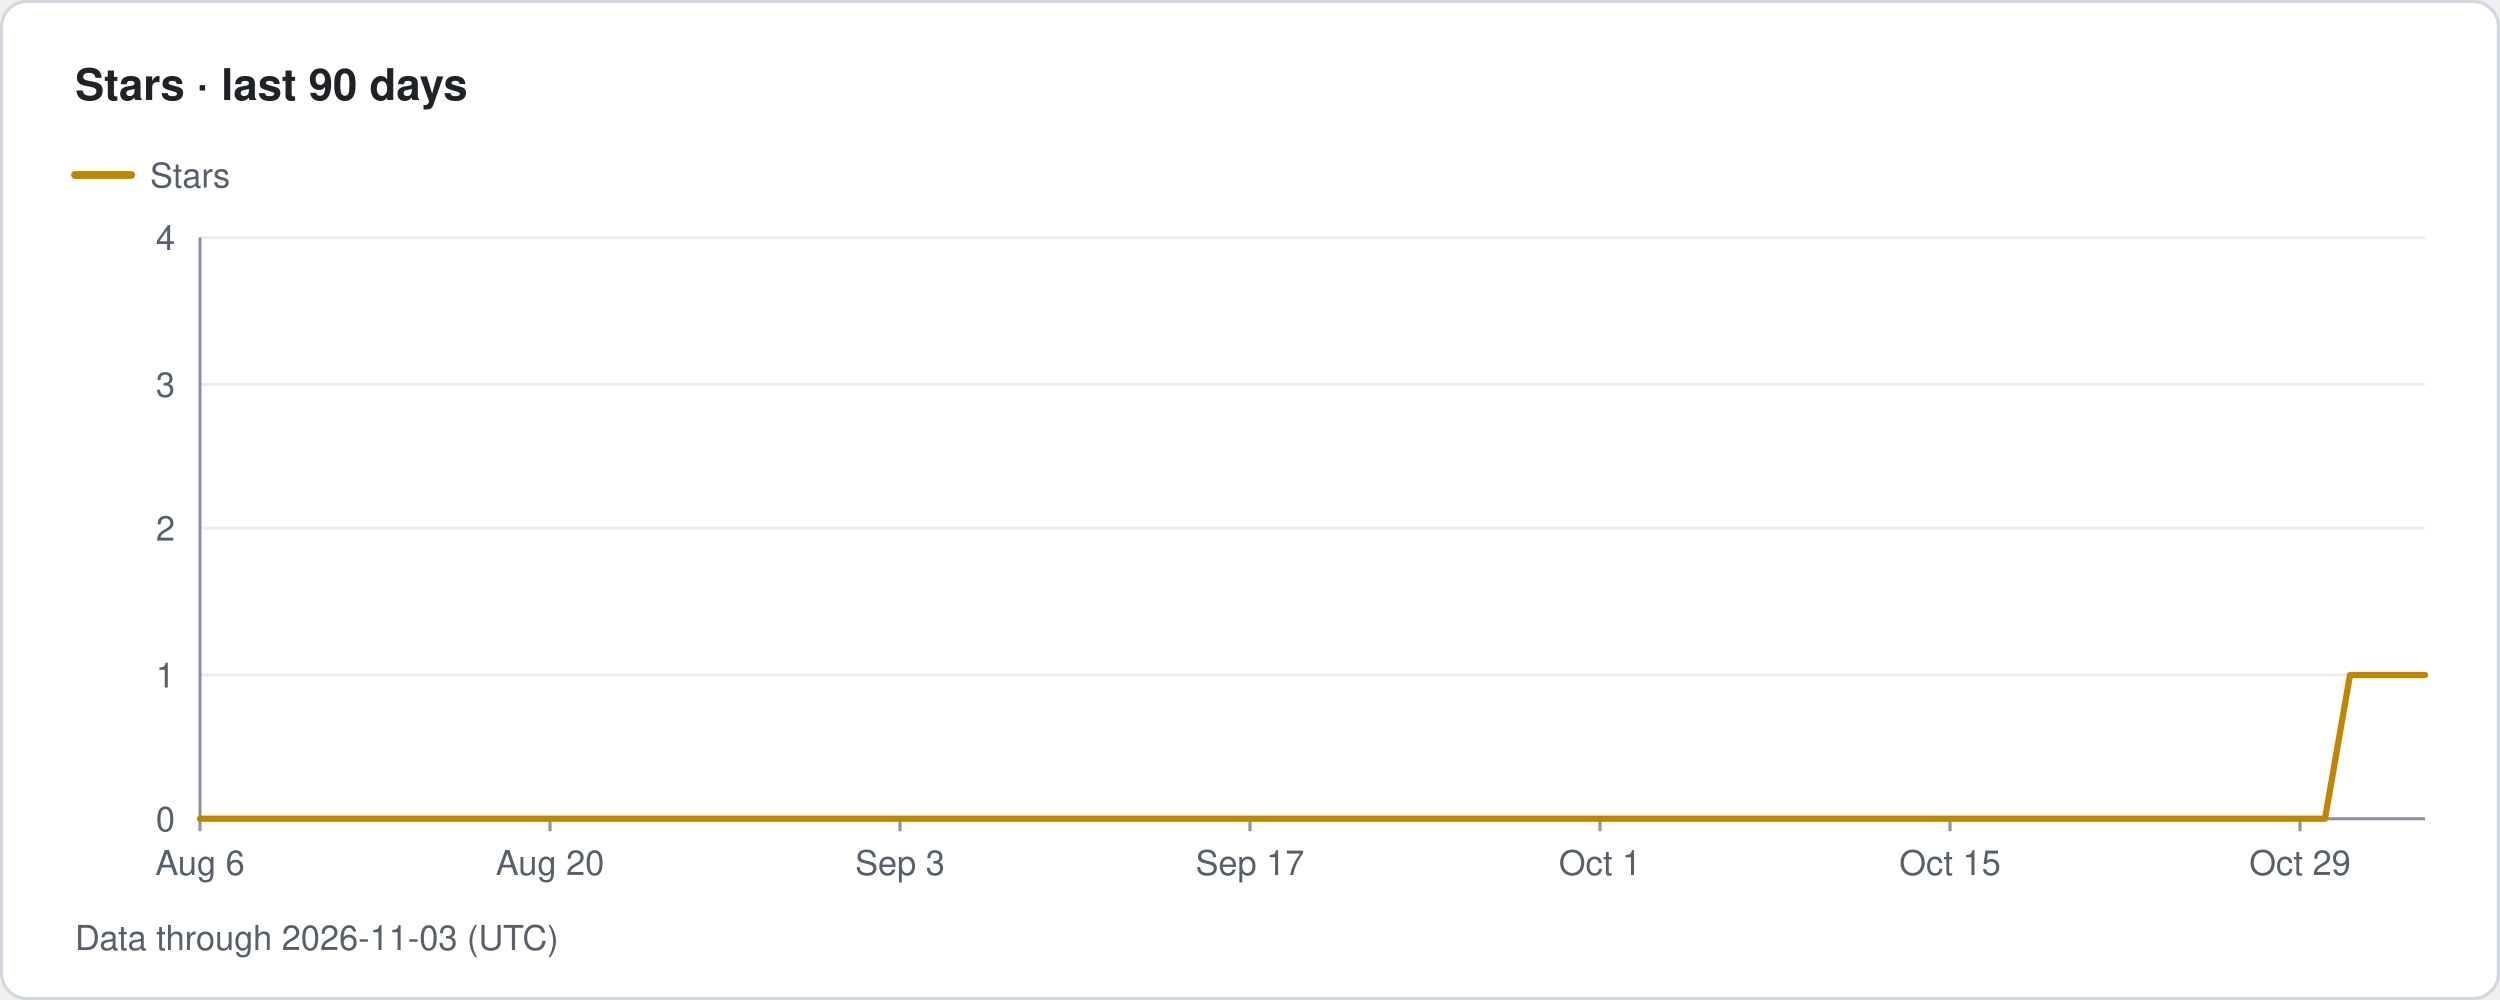
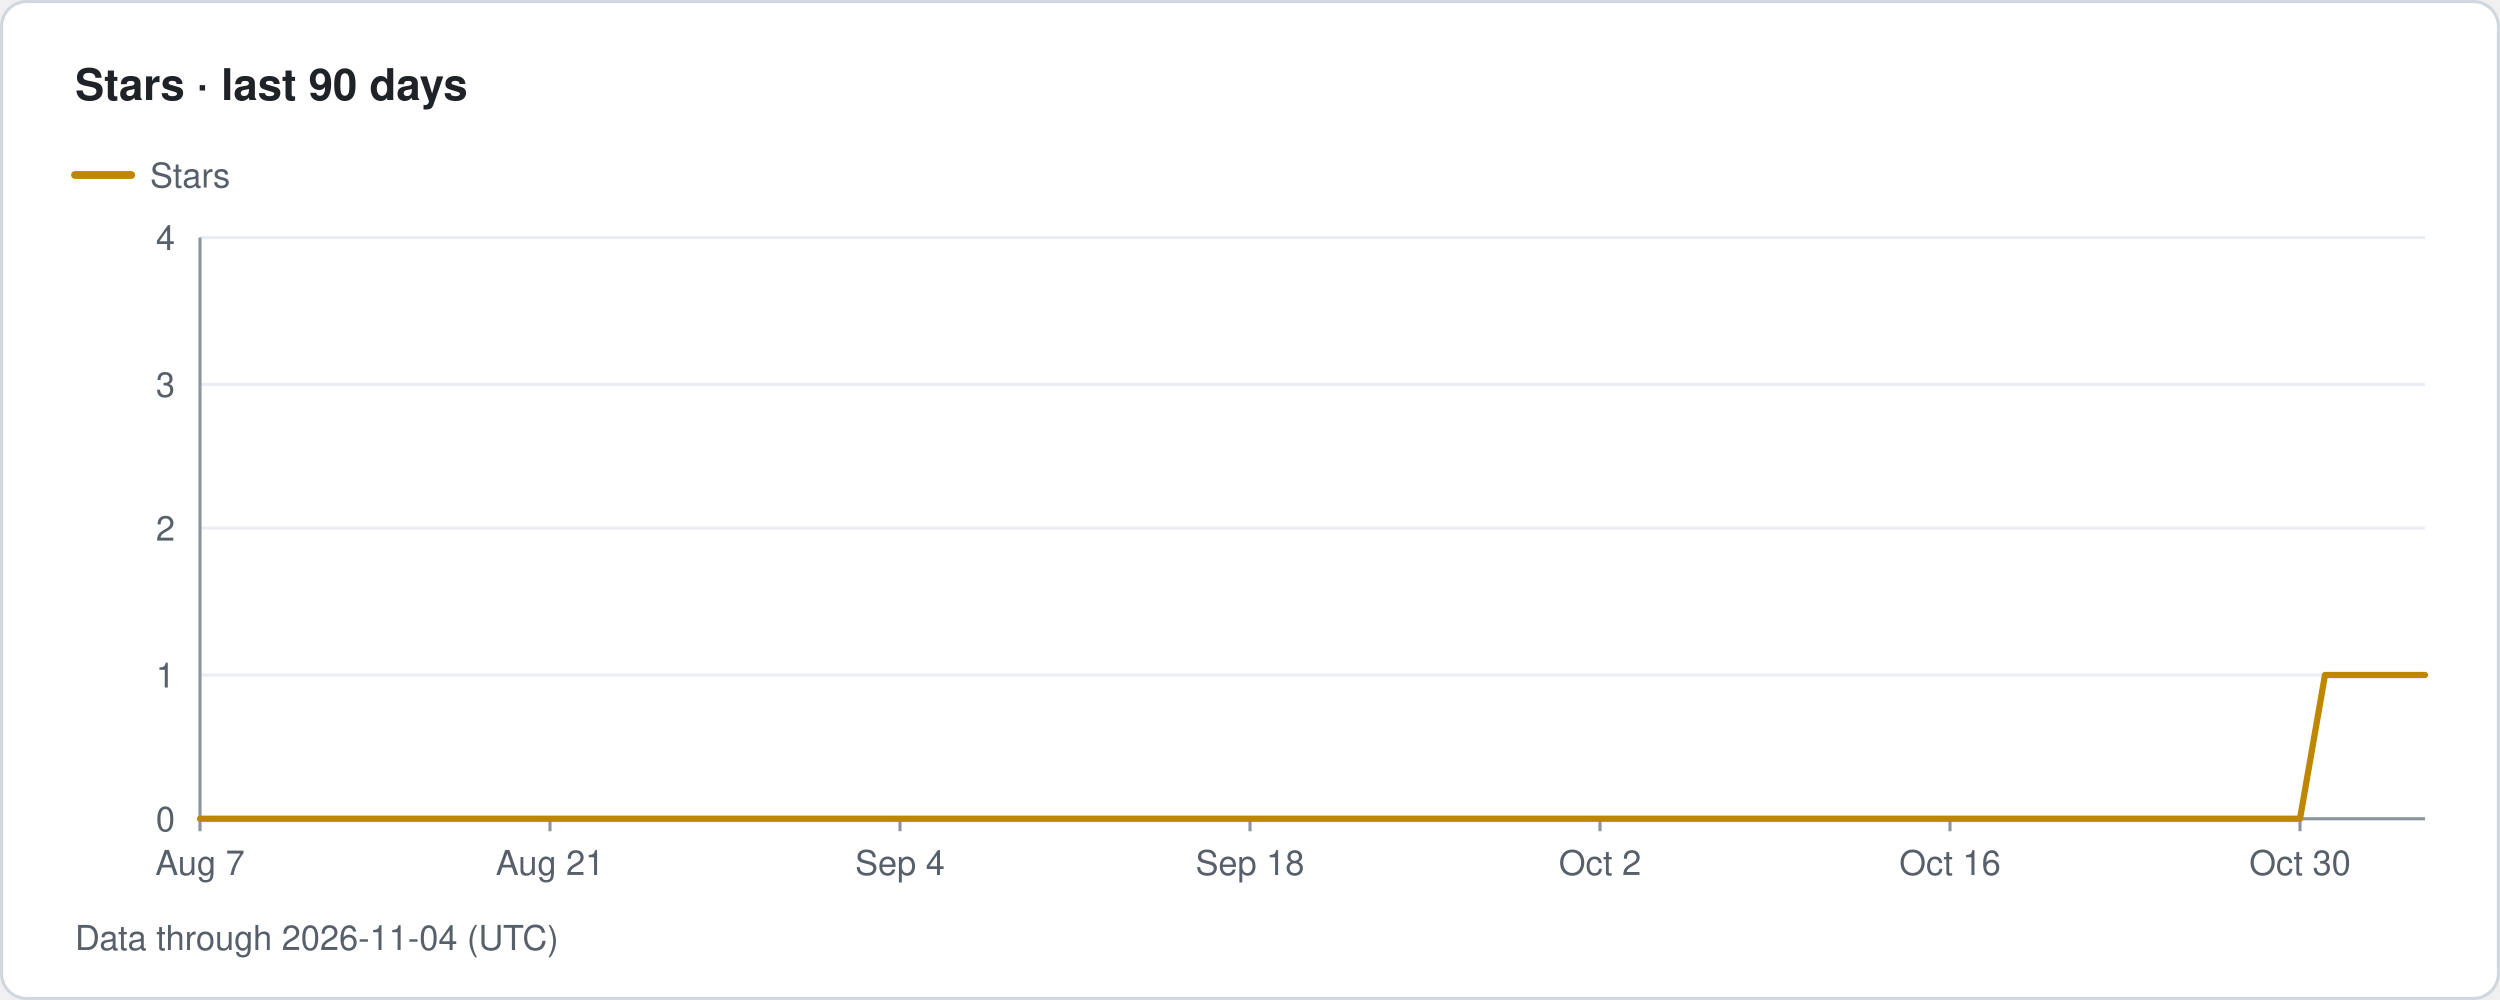
- <svg xmlns="http://www.w3.org/2000/svg" width="800" height="320" viewBox="0 0 800 320" role="img" aria-label="Traffolio: Stars · last 90 days, Data through 2026-11-03 (UTC)">
+ <svg xmlns="http://www.w3.org/2000/svg" width="800" height="320" viewBox="0 0 800 320" role="img" aria-label="Traffolio: Stars · last 90 days, Data through 2026-11-04 (UTC)">
  <style>text{font-family:-apple-system,BlinkMacSystemFont,'Segoe UI',Helvetica,Arial,sans-serif;fill:#57606a;font-size:11px}.title{font-size:14px;font-weight:600;fill:#1f2328}.banner{font-size:12px;font-weight:700;fill:#7d4e00;letter-spacing:1px}.empty{font-size:14px;fill:#57606a}</style>
  <rect x="0.5" y="0.5" width="799" height="319" rx="8" fill="#ffffff" stroke="#d0d7de" />
  <text x="24" y="32" class="title">Stars · last 90 days</text>
  <line x1="24" y1="56" x2="42" y2="56" stroke="#bf8700" stroke-width="2.5" stroke-linecap="round" />
  <text x="48" y="60">Stars</text>
  <text x="56" y="266" text-anchor="end">0</text>
  <line x1="64" y1="216" x2="776" y2="216" stroke="#eaeef2" stroke-width="1" />
  <text x="56" y="220" text-anchor="end">1</text>
  <line x1="64" y1="169" x2="776" y2="169" stroke="#eaeef2" stroke-width="1" />
  <text x="56" y="173" text-anchor="end">2</text>
  <line x1="64" y1="123" x2="776" y2="123" stroke="#eaeef2" stroke-width="1" />
  <text x="56" y="127" text-anchor="end">3</text>
  <line x1="64" y1="76" x2="776" y2="76" stroke="#eaeef2" stroke-width="1" />
  <text x="56" y="80" text-anchor="end">4</text>
  <line x1="64" y1="76" x2="64" y2="262" stroke="#8c959f" stroke-width="1" />
  <line x1="64" y1="262" x2="776" y2="262" stroke="#8c959f" stroke-width="1" />
  <line x1="64" y1="262" x2="64" y2="266" stroke="#8c959f" stroke-width="1" />
-   <text x="64" y="280" text-anchor="middle">Aug 6</text>
+   <text x="64" y="280" text-anchor="middle">Aug 7</text>
  <line x1="176" y1="262" x2="176" y2="266" stroke="#8c959f" stroke-width="1" />
-   <text x="176" y="280" text-anchor="middle">Aug 20</text>
+   <text x="176" y="280" text-anchor="middle">Aug 21</text>
  <line x1="288" y1="262" x2="288" y2="266" stroke="#8c959f" stroke-width="1" />
-   <text x="288" y="280" text-anchor="middle">Sep 3</text>
+   <text x="288" y="280" text-anchor="middle">Sep 4</text>
  <line x1="400" y1="262" x2="400" y2="266" stroke="#8c959f" stroke-width="1" />
-   <text x="400" y="280" text-anchor="middle">Sep 17</text>
+   <text x="400" y="280" text-anchor="middle">Sep 18</text>
  <line x1="512" y1="262" x2="512" y2="266" stroke="#8c959f" stroke-width="1" />
-   <text x="512" y="280" text-anchor="middle">Oct 1</text>
+   <text x="512" y="280" text-anchor="middle">Oct 2</text>
  <line x1="624" y1="262" x2="624" y2="266" stroke="#8c959f" stroke-width="1" />
-   <text x="624" y="280" text-anchor="middle">Oct 15</text>
+   <text x="624" y="280" text-anchor="middle">Oct 16</text>
  <line x1="736" y1="262" x2="736" y2="266" stroke="#8c959f" stroke-width="1" />
-   <text x="736" y="280" text-anchor="middle">Oct 29</text>
-   <path class="line stars" d="M64 262 L72 262 L80 262 L88 262 L96 262 L104 262 L112 262 L120 262 L128 262 L136 262 L144 262 L152 262 L160 262 L168 262 L176 262 L184 262 L192 262 L200 262 L208 262 L216 262 L224 262 L232 262 L240 262 L248 262 L256 262 L264 262 L272 262 L280 262 L288 262 L296 262 L304 262 L312 262 L320 262 L328 262 L336 262 L344 262 L352 262 L360 262 L368 262 L376 262 L384 262 L392 262 L400 262 L408 262 L416 262 L424 262 L432 262 L440 262 L448 262 L456 262 L464 262 L472 262 L480 262 L488 262 L496 262 L504 262 L512 262 L520 262 L528 262 L536 262 L544 262 L552 262 L560 262 L568 262 L576 262 L584 262 L592 262 L600 262 L608 262 L616 262 L624 262 L632 262 L640 262 L648 262 L656 262 L664 262 L672 262 L680 262 L688 262 L696 262 L704 262 L712 262 L720 262 L728 262 L736 262 L744 262 L752 216 L760 216 L768 216 L776 216" fill="none" stroke="#bf8700" stroke-width="2" stroke-linejoin="round" stroke-linecap="round" />
-   <text x="24" y="304">Data through 2026-11-03 (UTC)</text>
+   <text x="736" y="280" text-anchor="middle">Oct 30</text>
+   <path class="line stars" d="M64 262 L72 262 L80 262 L88 262 L96 262 L104 262 L112 262 L120 262 L128 262 L136 262 L144 262 L152 262 L160 262 L168 262 L176 262 L184 262 L192 262 L200 262 L208 262 L216 262 L224 262 L232 262 L240 262 L248 262 L256 262 L264 262 L272 262 L280 262 L288 262 L296 262 L304 262 L312 262 L320 262 L328 262 L336 262 L344 262 L352 262 L360 262 L368 262 L376 262 L384 262 L392 262 L400 262 L408 262 L416 262 L424 262 L432 262 L440 262 L448 262 L456 262 L464 262 L472 262 L480 262 L488 262 L496 262 L504 262 L512 262 L520 262 L528 262 L536 262 L544 262 L552 262 L560 262 L568 262 L576 262 L584 262 L592 262 L600 262 L608 262 L616 262 L624 262 L632 262 L640 262 L648 262 L656 262 L664 262 L672 262 L680 262 L688 262 L696 262 L704 262 L712 262 L720 262 L728 262 L736 262 L744 216 L752 216 L760 216 L768 216 L776 216" fill="none" stroke="#bf8700" stroke-width="2" stroke-linejoin="round" stroke-linecap="round" />
+   <text x="24" y="304">Data through 2026-11-04 (UTC)</text>
</svg>
